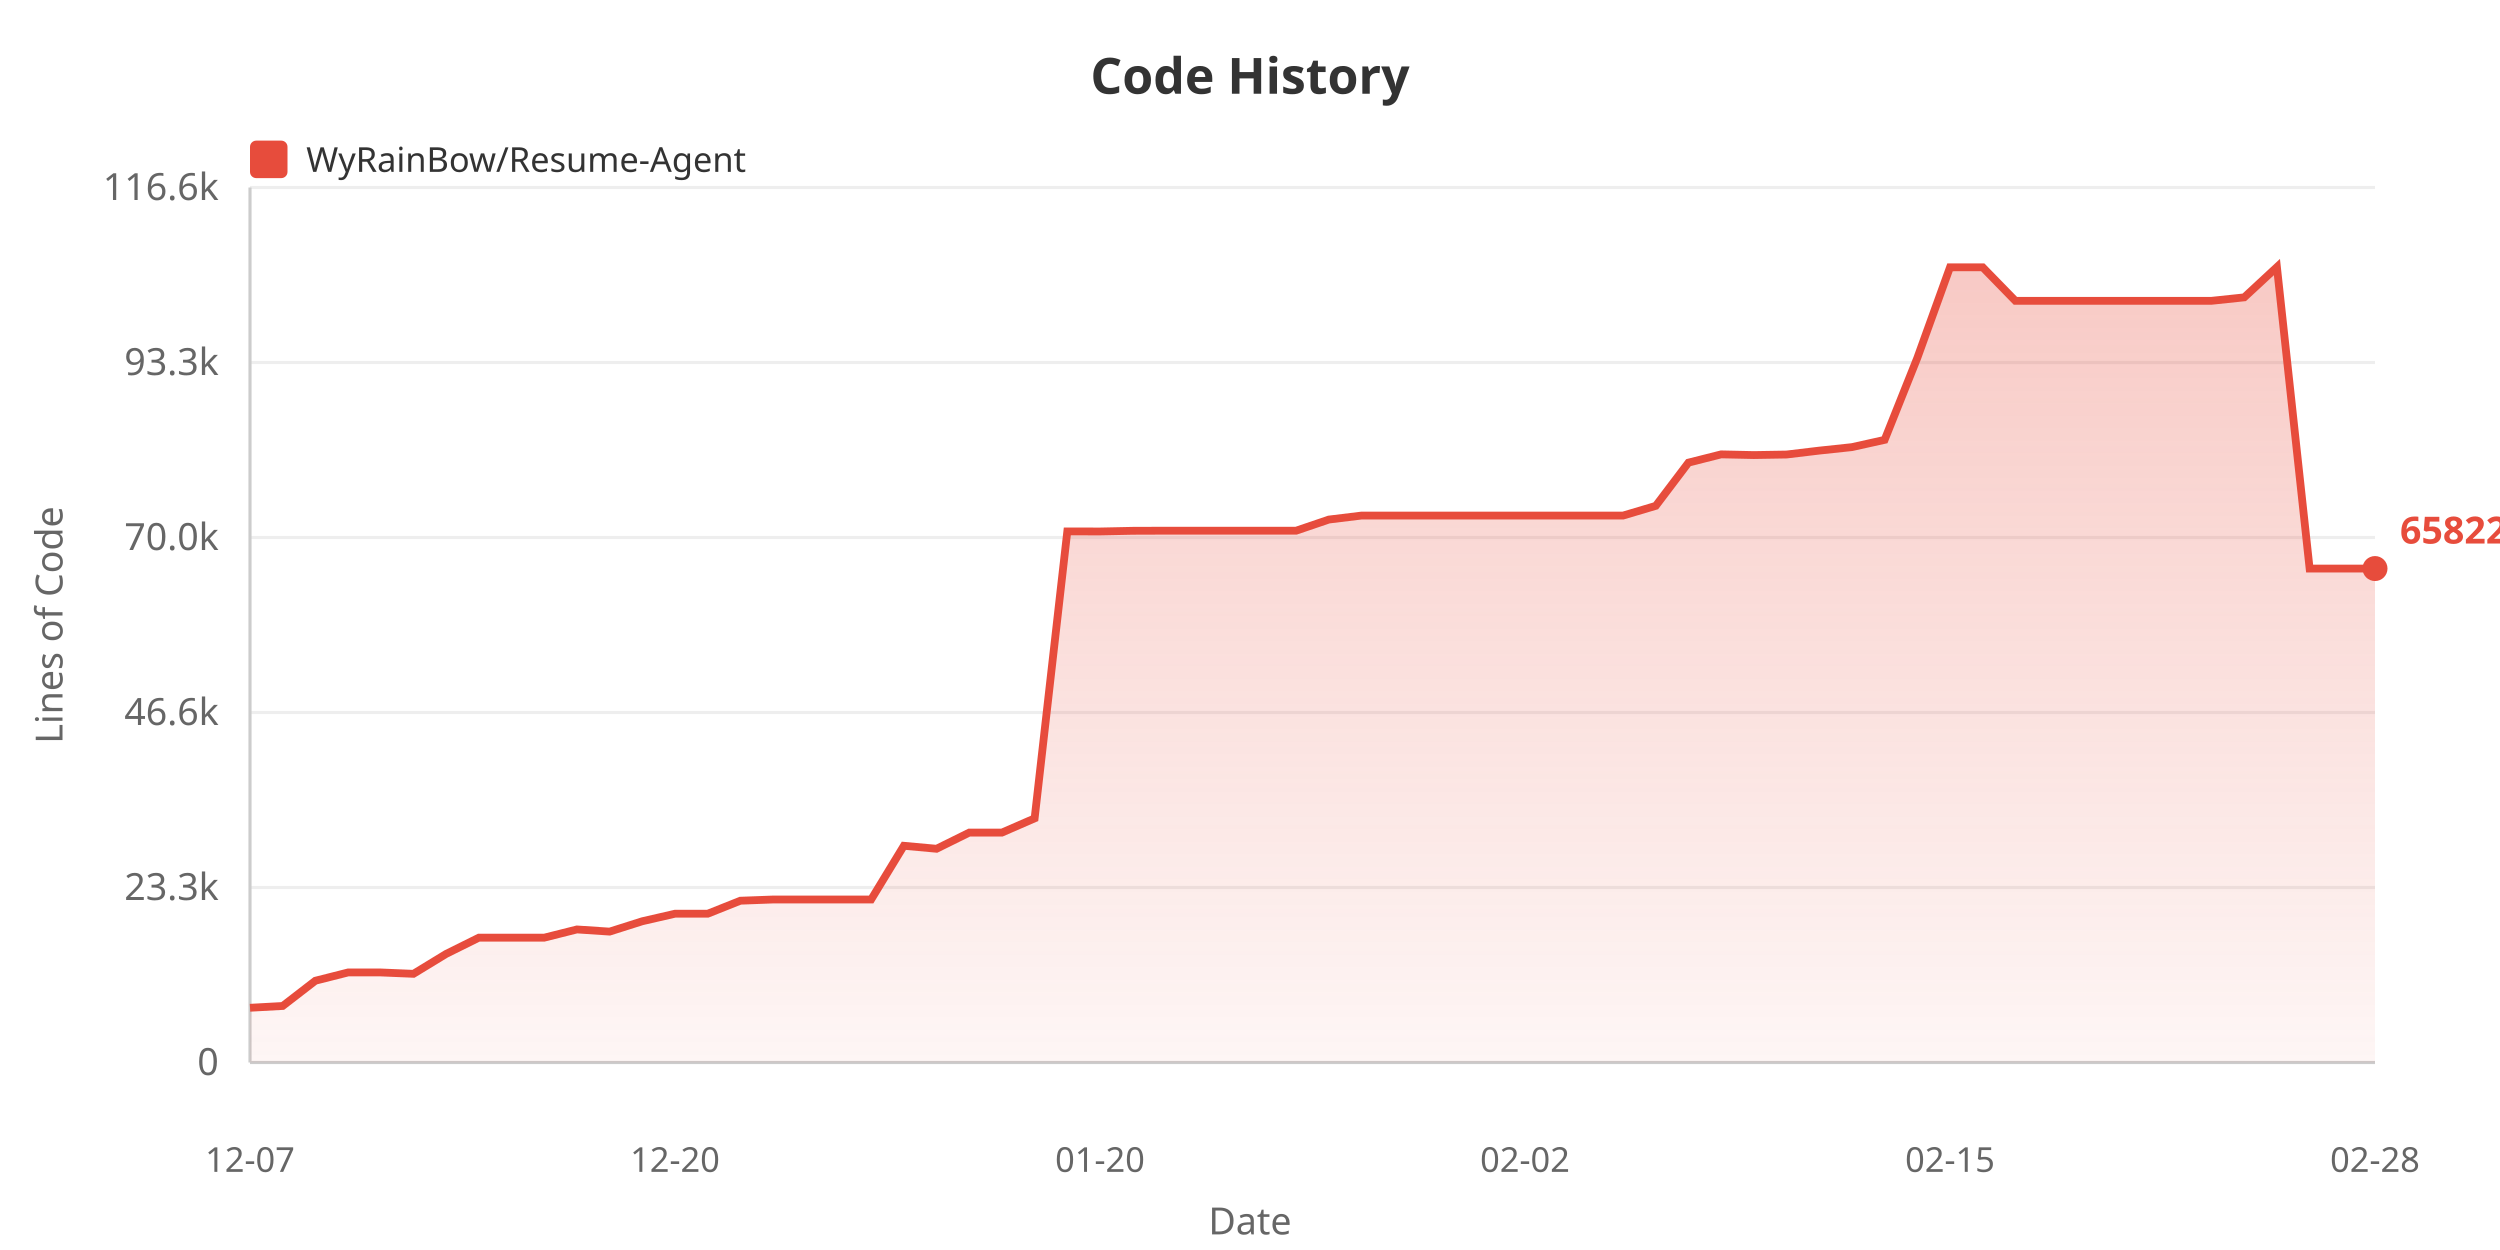
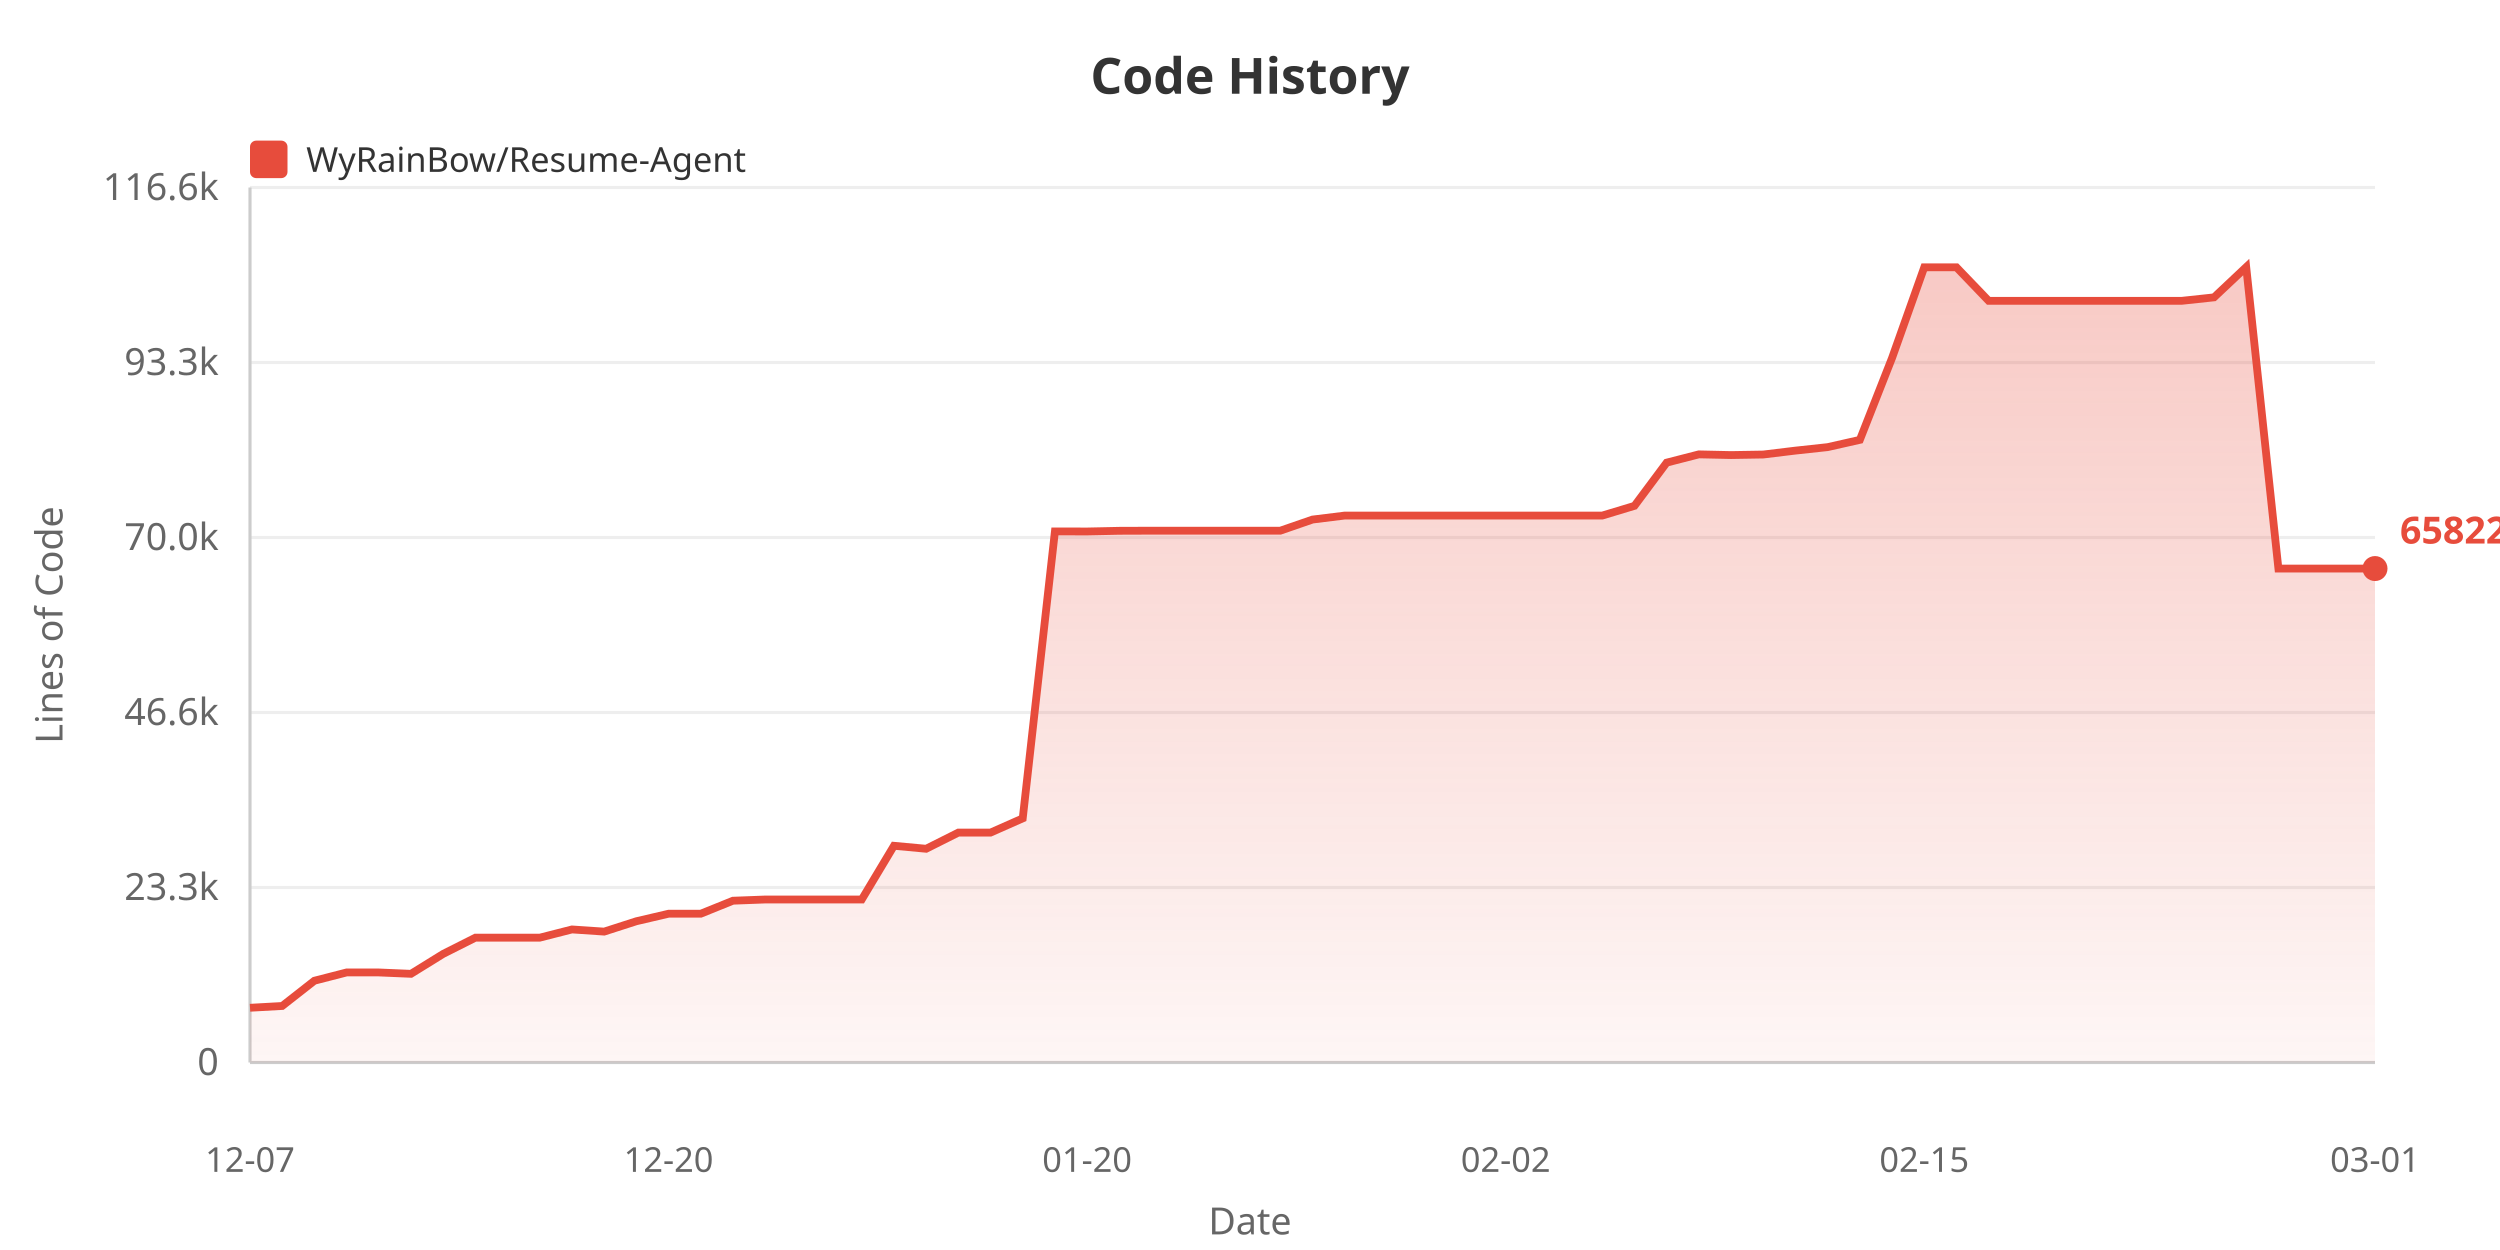
<svg xmlns="http://www.w3.org/2000/svg" width="800" height="400">
  <defs>
    <linearGradient id="areaGrad" x1="0%" y1="0%" x2="0%" y2="100%">
      <stop offset="0%" style="stop-color:#e74c3c;stop-opacity:0.3" />
      <stop offset="100%" style="stop-color:#e74c3c;stop-opacity:0.05" />
    </linearGradient>
  </defs>
  <rect width="100%" height="100%" fill="#ffffff" />
  <text x="400" y="30" fill="#333" font-size="16" font-weight="bold" text-anchor="middle" font-family="sans-serif">Code History</text>
  <rect x="80" y="45" width="12" height="12" fill="#e74c3c" rx="2" />
  <text x="98" y="55" fill="#333" font-size="11" font-family="sans-serif">WyRainBow/Resume-Agent</text>
  <text x="20" y="200" fill="#666" font-size="12" text-anchor="middle" font-family="sans-serif" transform="rotate(-90, 20, 200)">Lines of Code</text>
  <text x="70" y="344.0" fill="#666" font-size="12" text-anchor="end" font-family="sans-serif">0</text>
  <line x1="80" y1="340.0" x2="760" y2="340.0" stroke="#eee" stroke-width="1" />
  <text x="70" y="288.0" fill="#666" font-size="12" text-anchor="end" font-family="sans-serif">23.3k</text>
  <line x1="80" y1="284.0" x2="760" y2="284.0" stroke="#eee" stroke-width="1" />
  <text x="70" y="232.0" fill="#666" font-size="12" text-anchor="end" font-family="sans-serif">46.6k</text>
  <line x1="80" y1="228.0" x2="760" y2="228.0" stroke="#eee" stroke-width="1" />
  <text x="70" y="176.0" fill="#666" font-size="12" text-anchor="end" font-family="sans-serif">70.0k</text>
  <line x1="80" y1="172.0" x2="760" y2="172.0" stroke="#eee" stroke-width="1" />
  <text x="70" y="120.0" fill="#666" font-size="12" text-anchor="end" font-family="sans-serif">93.3k</text>
  <line x1="80" y1="116.0" x2="760" y2="116.0" stroke="#eee" stroke-width="1" />
  <text x="70" y="64.0" fill="#666" font-size="12" text-anchor="end" font-family="sans-serif">116.6k</text>
  <line x1="80" y1="60.0" x2="760" y2="60.0" stroke="#eee" stroke-width="1" />
  <line x1="80" y1="60" x2="80" y2="340" stroke="#ccc" stroke-width="1" />
  <line x1="80" y1="340" x2="760" y2="340" stroke="#ccc" stroke-width="1" />
-   <polygon points="80,340 80.0,322.487 90.462,321.913 100.923,313.835 111.385,311.186 121.846,311.186 132.308,311.623 142.769,305.245 153.231,300.054 163.692,300.054 174.154,300.054 184.615,297.422 195.077,298.116 205.538,294.797 216.0,292.391 226.462,292.391 236.923,288.227 247.385,287.84 257.846,287.84 268.308,287.84 278.769,287.84 289.231,270.651 299.692,271.605 310.154,266.43 320.615,266.43 331.077,261.872 341.538,170.052 352.0,170.076 362.462,169.857 372.923,169.821 383.385,169.821 393.846,169.821 404.308,169.821 414.769,169.821 425.231,166.258 435.692,164.98 446.154,164.98 456.615,164.98 467.077,164.98 477.538,164.98 488.0,164.98 498.462,164.98 508.923,164.98 519.385,164.98 529.846,161.87 540.308,148.041 550.769,145.397 561.231,145.623 571.692,145.447 582.154,144.196 592.615,143.08 603.077,140.755 613.538,114.547 624.0,85.546 634.462,85.534 644.923,96.261 655.385,96.261 665.846,96.261 676.308,96.261 686.769,96.261 697.231,96.261 707.692,96.261 718.154,95.154 728.615,85.455 739.077,181.938 749.538,181.938 760.0,181.938 760.0,340" fill="url(#areaGrad)" />
-   <polyline points="80.0,322.487 90.462,321.913 100.923,313.835 111.385,311.186 121.846,311.186 132.308,311.623 142.769,305.245 153.231,300.054 163.692,300.054 174.154,300.054 184.615,297.422 195.077,298.116 205.538,294.797 216.0,292.391 226.462,292.391 236.923,288.227 247.385,287.84 257.846,287.84 268.308,287.84 278.769,287.84 289.231,270.651 299.692,271.605 310.154,266.43 320.615,266.43 331.077,261.872 341.538,170.052 352.0,170.076 362.462,169.857 372.923,169.821 383.385,169.821 393.846,169.821 404.308,169.821 414.769,169.821 425.231,166.258 435.692,164.98 446.154,164.98 456.615,164.98 467.077,164.98 477.538,164.98 488.0,164.98 498.462,164.98 508.923,164.98 519.385,164.98 529.846,161.87 540.308,148.041 550.769,145.397 561.231,145.623 571.692,145.447 582.154,144.196 592.615,143.08 603.077,140.755 613.538,114.547 624.0,85.546 634.462,85.534 644.923,96.261 655.385,96.261 665.846,96.261 676.308,96.261 686.769,96.261 697.231,96.261 707.692,96.261 718.154,95.154 728.615,85.455 739.077,181.938 749.538,181.938 760.0,181.938" fill="none" stroke="#e74c3c" stroke-width="2.5" />
+   <polygon points="80,340 80.0,322.487 90.303,321.913 100.606,313.835 110.909,311.186 121.212,311.186 131.515,311.623 141.818,305.245 152.121,300.054 162.424,300.054 172.727,300.054 183.03,297.422 193.333,298.116 203.636,294.797 213.939,292.391 224.242,292.391 234.545,288.227 244.848,287.84 255.152,287.84 265.455,287.84 275.758,287.84 286.061,270.651 296.364,271.605 306.667,266.43 316.97,266.43 327.273,261.872 337.576,170.052 347.879,170.076 358.182,169.857 368.485,169.821 378.788,169.821 389.091,169.821 399.394,169.821 409.697,169.821 420.0,166.258 430.303,164.98 440.606,164.98 450.909,164.98 461.212,164.98 471.515,164.98 481.818,164.98 492.121,164.98 502.424,164.98 512.727,164.98 523.03,161.87 533.333,148.041 543.636,145.397 553.939,145.623 564.242,145.447 574.545,144.196 584.848,143.08 595.152,140.755 605.455,114.547 615.758,85.546 626.061,85.534 636.364,96.261 646.667,96.261 656.97,96.261 667.273,96.261 677.576,96.261 687.879,96.261 698.182,96.261 708.485,95.154 718.788,85.455 729.091,181.938 739.394,181.938 749.697,181.938 760.0,181.938 760.0,340" fill="url(#areaGrad)" />
+   <polyline points="80.0,322.487 90.303,321.913 100.606,313.835 110.909,311.186 121.212,311.186 131.515,311.623 141.818,305.245 152.121,300.054 162.424,300.054 172.727,300.054 183.03,297.422 193.333,298.116 203.636,294.797 213.939,292.391 224.242,292.391 234.545,288.227 244.848,287.84 255.152,287.84 265.455,287.84 275.758,287.84 286.061,270.651 296.364,271.605 306.667,266.43 316.97,266.43 327.273,261.872 337.576,170.052 347.879,170.076 358.182,169.857 368.485,169.821 378.788,169.821 389.091,169.821 399.394,169.821 409.697,169.821 420.0,166.258 430.303,164.98 440.606,164.98 450.909,164.98 461.212,164.98 471.515,164.98 481.818,164.98 492.121,164.98 502.424,164.98 512.727,164.98 523.03,161.87 533.333,148.041 543.636,145.397 553.939,145.623 564.242,145.447 574.545,144.196 584.848,143.08 595.152,140.755 605.455,114.547 615.758,85.546 626.061,85.534 636.364,96.261 646.667,96.261 656.97,96.261 667.273,96.261 677.576,96.261 687.879,96.261 698.182,96.261 708.485,95.154 718.788,85.455 729.091,181.938 739.394,181.938 749.697,181.938 760.0,181.938" fill="none" stroke="#e74c3c" stroke-width="2.5" />
  <text x="80.0" y="375" fill="#666" font-size="11" text-anchor="middle" font-family="sans-serif">12-07</text>
-   <text x="216.0" y="375" fill="#666" font-size="11" text-anchor="middle" font-family="sans-serif">12-20</text>
-   <text x="352.0" y="375" fill="#666" font-size="11" text-anchor="middle" font-family="sans-serif">01-20</text>
-   <text x="488.0" y="375" fill="#666" font-size="11" text-anchor="middle" font-family="sans-serif">02-02</text>
-   <text x="624.0" y="375" fill="#666" font-size="11" text-anchor="middle" font-family="sans-serif">02-15</text>
-   <text x="760.0" y="375" fill="#666" font-size="11" text-anchor="middle" font-family="sans-serif">02-28</text>
+   <text x="213.939" y="375" fill="#666" font-size="11" text-anchor="middle" font-family="sans-serif">12-20</text>
+   <text x="347.879" y="375" fill="#666" font-size="11" text-anchor="middle" font-family="sans-serif">01-20</text>
+   <text x="481.818" y="375" fill="#666" font-size="11" text-anchor="middle" font-family="sans-serif">02-02</text>
+   <text x="615.758" y="375" fill="#666" font-size="11" text-anchor="middle" font-family="sans-serif">02-15</text>
+   <text x="760.0" y="375" fill="#666" font-size="11" text-anchor="middle" font-family="sans-serif">03-01</text>
  <text x="400" y="395" fill="#666" font-size="12" text-anchor="middle" font-family="sans-serif">Date</text>
  <circle cx="760.0" cy="181.938" r="4" fill="#e74c3c" />
  <text x="768.0" y="173.938" fill="#e74c3c" font-size="12" font-weight="bold" font-family="sans-serif">65822</text>
</svg>
